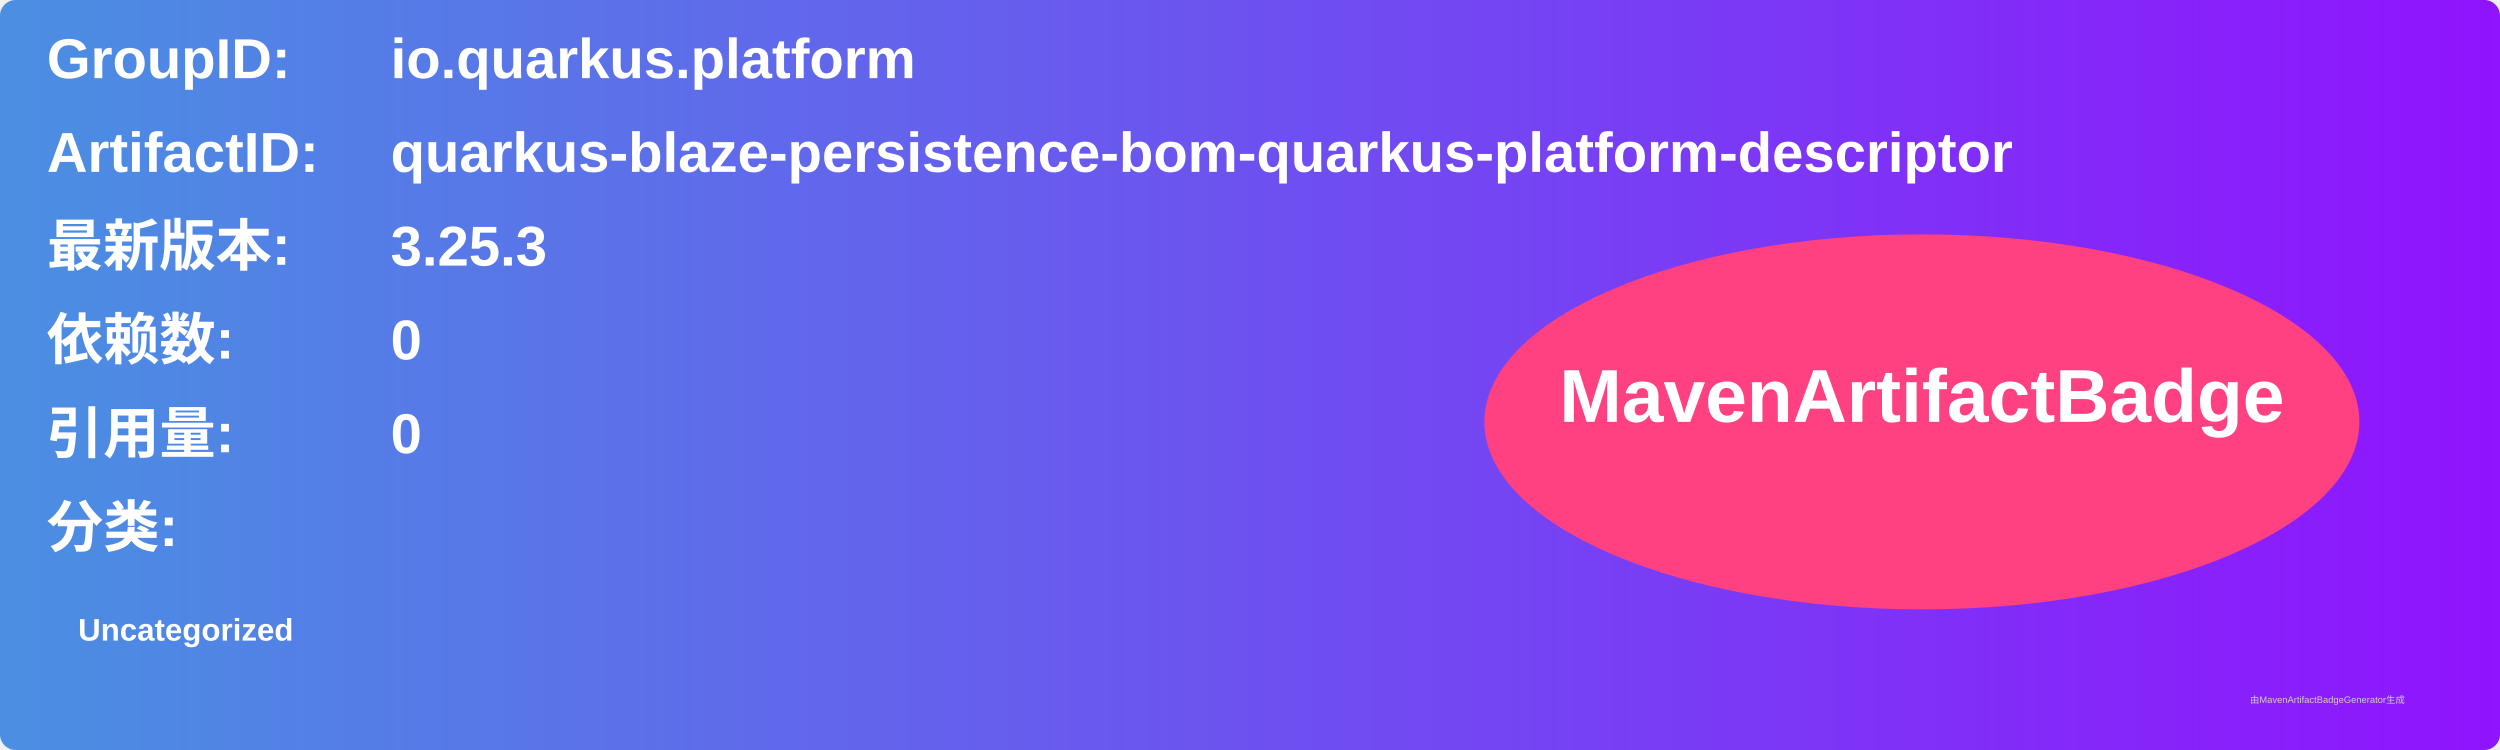
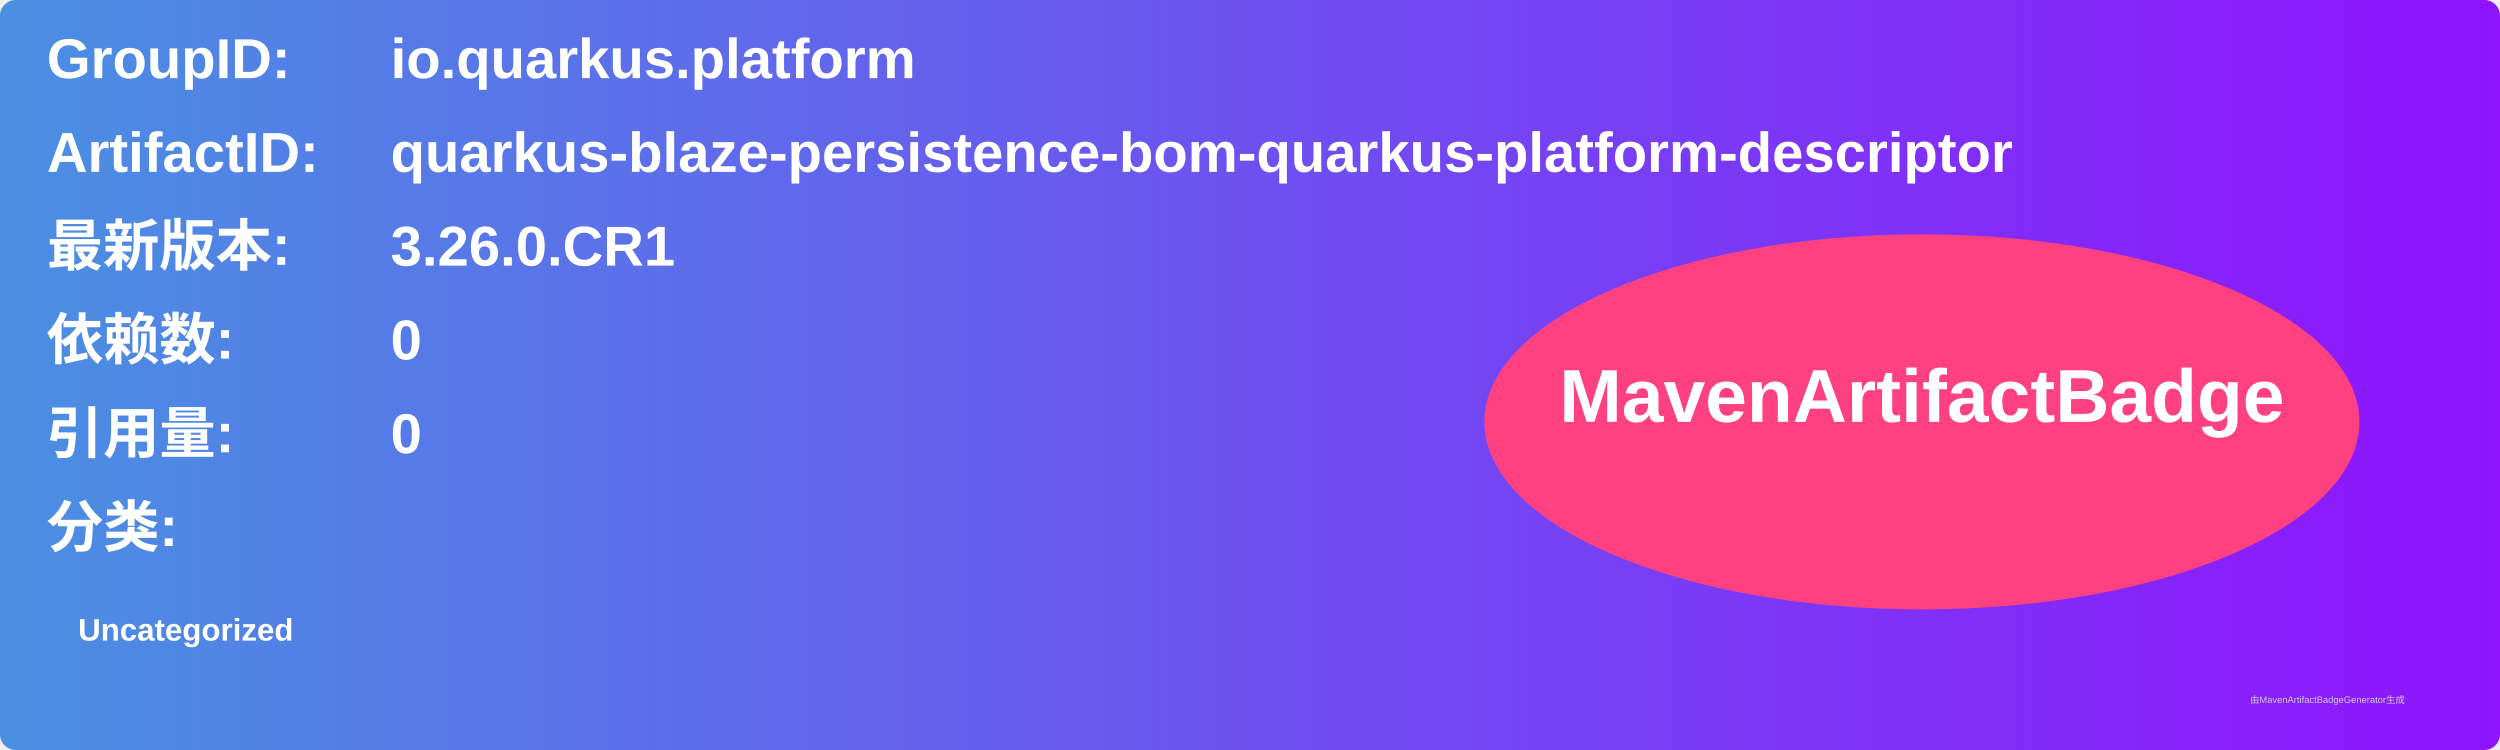
<svg xmlns="http://www.w3.org/2000/svg" width="800" height="240" viewBox="0 0 800 240">
  <linearGradient id="grad" x1="0%" y1="0%" x2="100%" y2="0%">
    <stop offset="0%" stop-color="#4a90e2" />
    <stop offset="100%" stop-color="#9013fe" />
  </linearGradient>
  <rect width="100%" height="100%" rx="5" ry="5" fill="url(#grad)" />
  <g transform="translate(15, 15)">
    <text x="0" y="10" font-family="Arial" font-size="18" fill="white" font-weight="bold" width="260">GroupID:</text>
    <text x="110" y="10" font-family="Arial" font-size="18" fill="white" font-weight="bold" width="460">io.quarkus.platform</text>
    <text x="0" y="40" font-family="Arial" font-size="18" fill="white" font-weight="bold" width="260">ArtifactID:</text>
    <text x="110" y="40" font-family="Arial" font-size="18" fill="white" font-weight="bold" width="460">quarkus-blaze-persistence-bom-quarkus-platform-descriptor</text>
    <text x="0" y="70" font-family="Arial" font-size="18" fill="white" font-weight="bold">最新版本:</text>
    <text x="110" y="70" font-family="Arial" font-size="18" fill="white" font-weight="bold">
-       <tspan font-weight="bold">3.25.3</tspan>
+       <tspan font-weight="bold">3.26.0.CR1</tspan>
    </text>
    <text x="0" y="100" font-family="Arial" font-size="18" fill="white" font-weight="bold">依赖数: </text>
    <text x="110" y="100" font-family="Arial" font-size="18" fill="white">
      <tspan font-weight="bold">0</tspan>
    </text>
    <text x="0" y="130" font-family="Arial" font-size="18" fill="white" font-weight="bold">引用量: </text>
    <text x="110" y="130" font-family="Arial" font-size="18" fill="white">
      <tspan font-weight="bold">0</tspan>
    </text>
    <text x="0" y="160" font-family="Arial" font-size="18" fill="white" font-weight="bold">分类:</text>
    <text x="10" y="190" font-family="Arial" font-size="10" fill="white">
      <tspan font-weight="bold">Uncategorized</tspan>
    </text>
    <ellipse cx="600" cy="120" rx="140" ry="60" fill="#ff4081" />
    <text x="600" y="120" text-anchor="middle" font-family="Arial" font-size="24" fill="white" font-weight="bold">MavenArtifactBadge</text>
  </g>
  <text x="720" y="225" font-family="Arial" font-size="3" fill="#d0d0d0">由MavenArtifactBadgeGenerator生成</text>
</svg>
